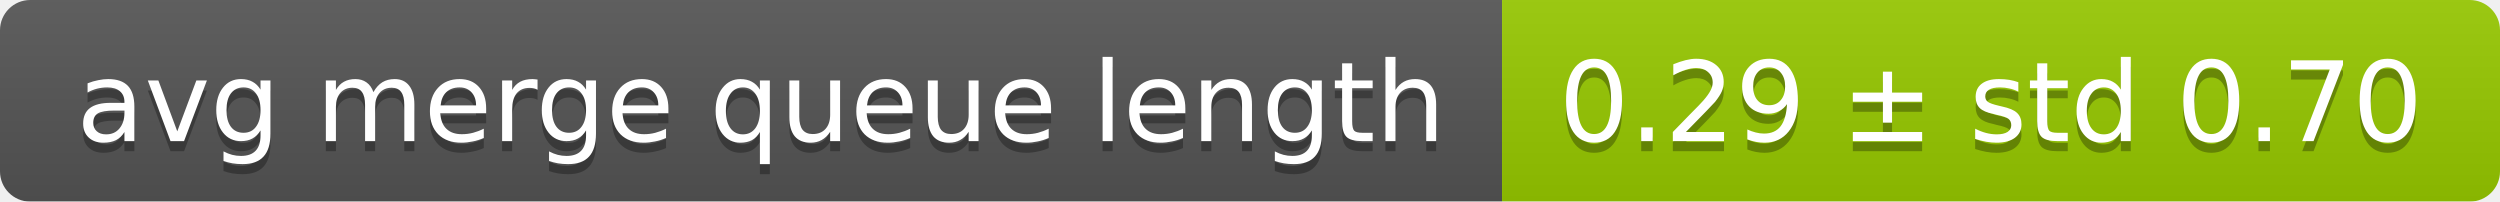
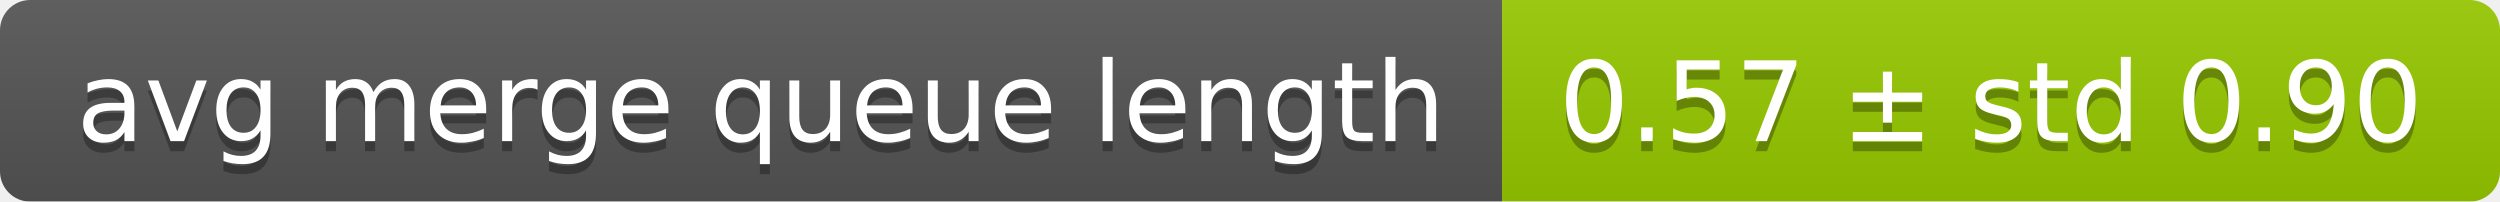
<svg xmlns="http://www.w3.org/2000/svg" width="248" height="20">
  <linearGradient id="smooth" x2="0" y2="100%">
    <stop offset="0" stop-color="#bbb" stop-opacity=".1" />
    <stop offset="1" stop-opacity=".1" />
  </linearGradient>
  <mask id="round">
    <rect width="248" height="20" rx="3" fill="#fff" />
  </mask>
  <g mask="url(#round)">
    <rect width="149" height="20" fill="#555" />
    <rect x="149" width="99" height="20" fill="#97ca00" />
    <rect width="248" height="20" fill="url(#smooth)" />
  </g>
  <g fill="#fff" text-anchor="middle" font-family="DejaVu Sans,Verdana,Geneva,sans-serif" font-size="11">
    <text x="75.5" y="15" fill="#010101" fill-opacity=".3">avg merge queue length</text>
    <text x="75.5" y="14">avg merge queue length</text>
-     <text x="197.5" y="15" fill="#010101" fill-opacity=".3">0.29 ± std 0.70</text>
-     <text x="197.5" y="14">0.29 ± std 0.70</text>
+     <text x="197.5" y="15" fill="#010101" fill-opacity=".3">0.57 ± std 0.90</text>
+     <text x="197.5" y="14">0.57 ± std 0.90</text>
  </g>
</svg>
